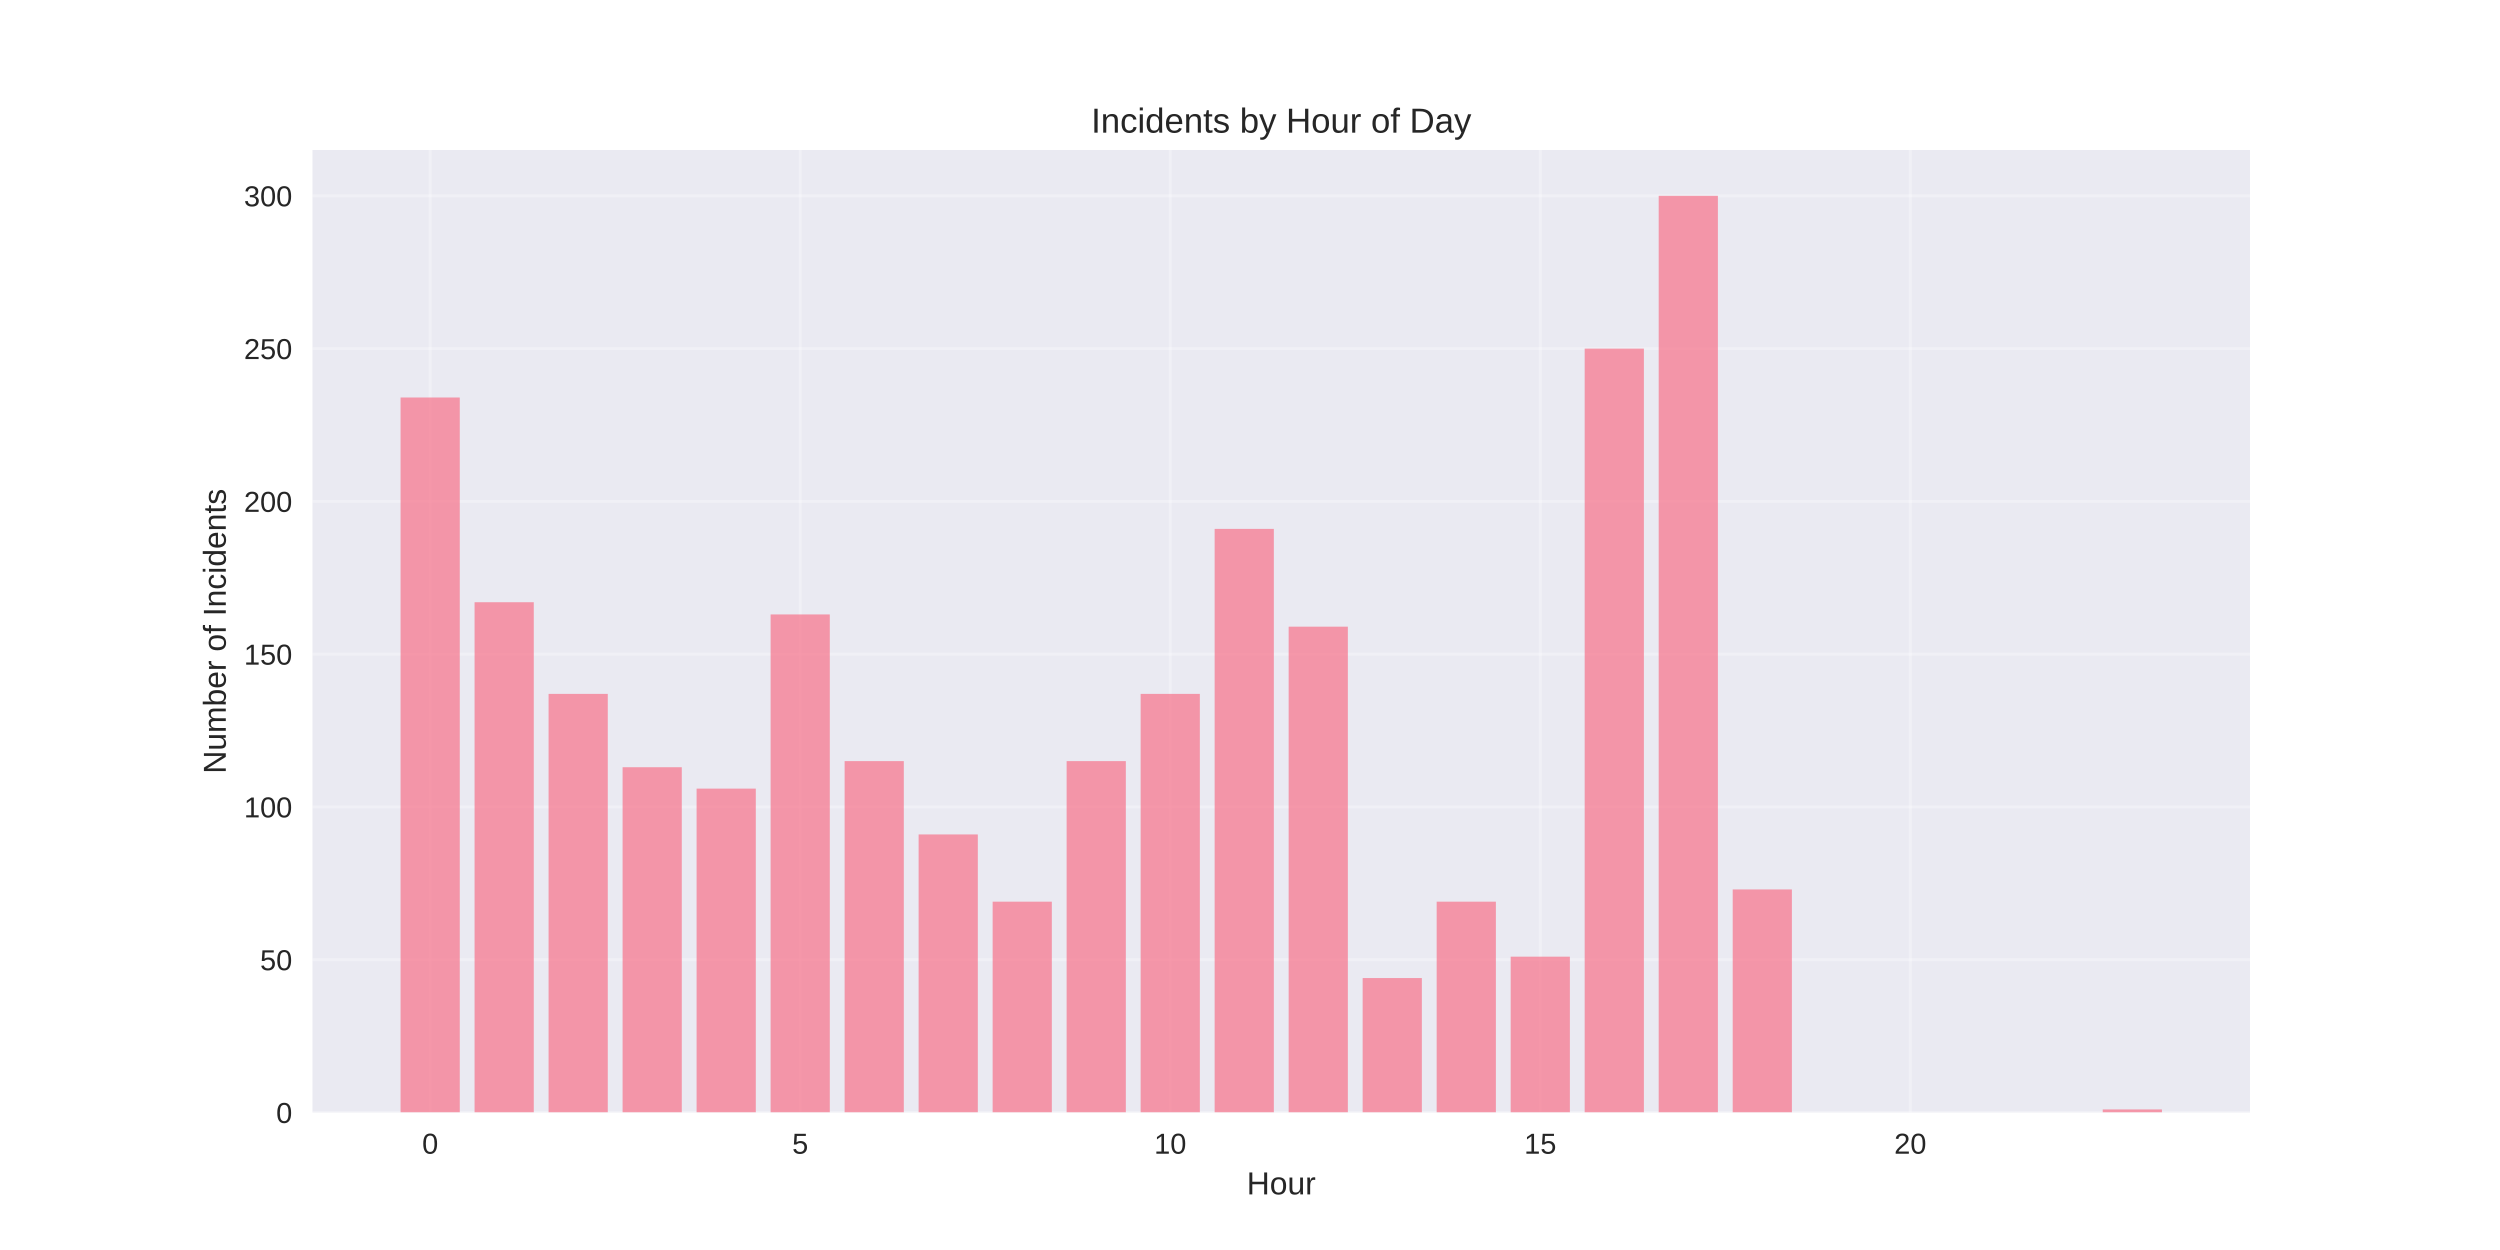
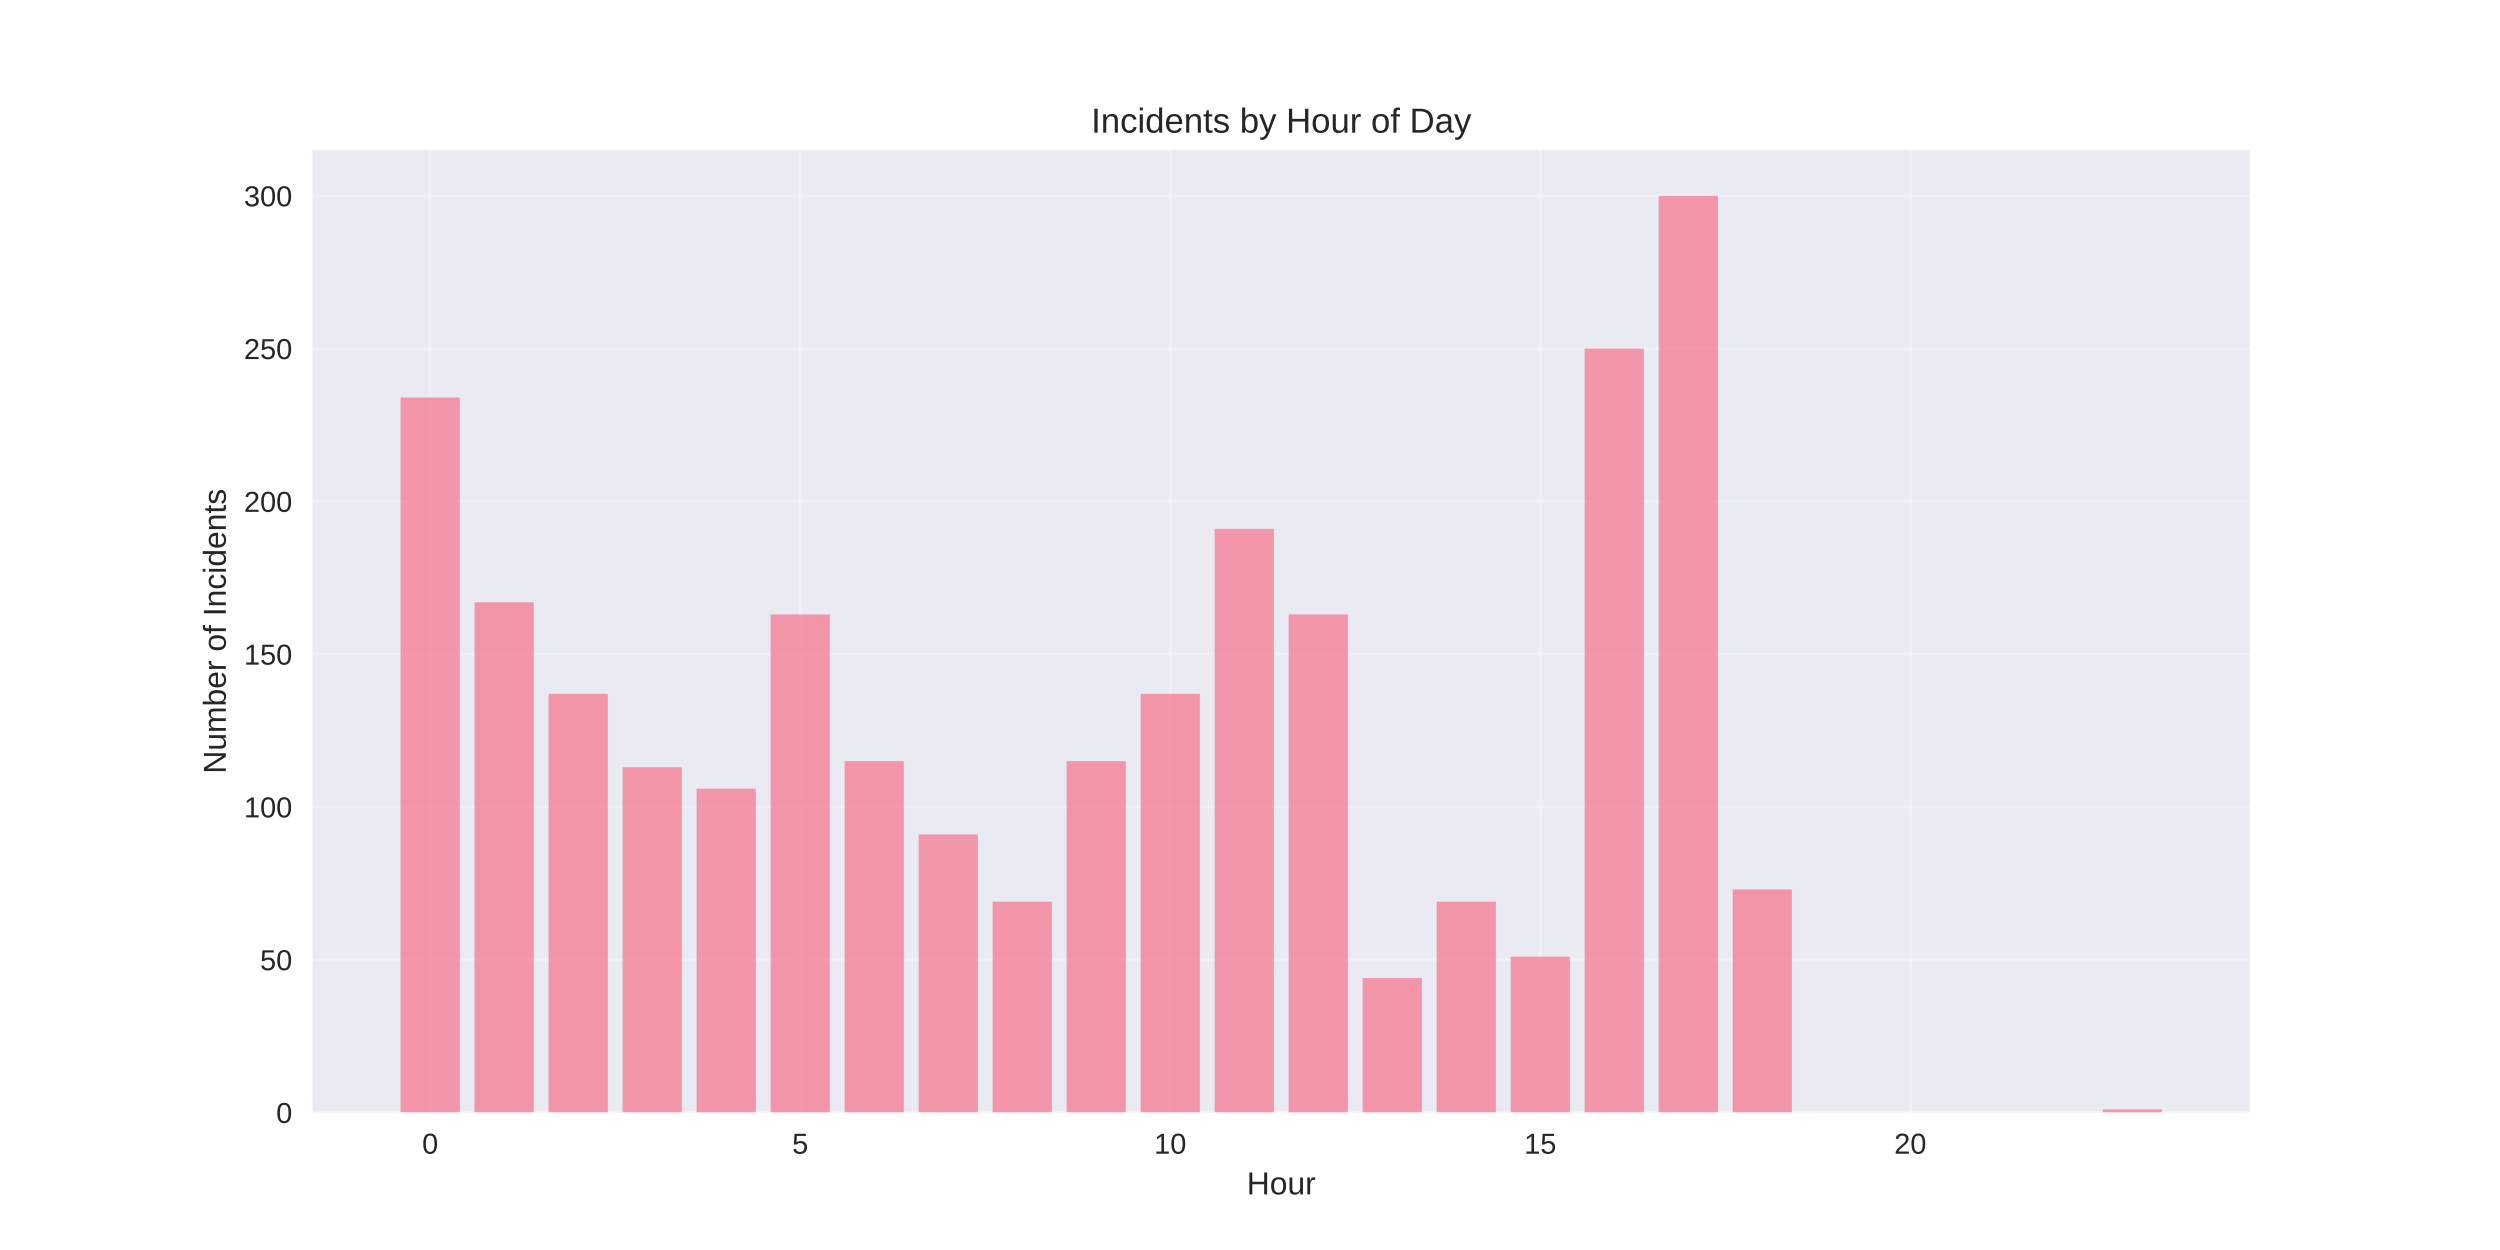
<svg xmlns="http://www.w3.org/2000/svg" width="864pt" height="432pt" viewBox="0 0 864 432" version="1.1">
  <defs>
    <style type="text/css">*{stroke-linejoin: round; stroke-linecap: butt}</style>
  </defs>
  <g id="figure_1">
    <g id="patch_1">
      <path d="M 0 432  L 864 432  L 864 0  L 0 0  z " style="fill: #ffffff" />
    </g>
    <g id="axes_1">
      <g id="patch_2">
        <path d="M 108 384.48  L 777.6 384.48  L 777.6 51.84  L 108 51.84  z " style="fill: #eaeaf2" />
      </g>
      <g id="matplotlib.axis_1">
        <g id="xtick_1">
          <g id="line2d_1">
-             <path d="M 148.667 384.48  L 148.667 51.84  " clip-path="url(#pd44ea9bbe9)" style="fill: none; stroke: #ffffff; stroke-opacity: 0.3; stroke-linecap: round" />
+             <path d="M 148.667 384.48  L 148.667 51.84  " clip-path="url(#pda787abd92)" style="fill: none; stroke: #ffffff; stroke-opacity: 0.3; stroke-linecap: round" />
          </g>
          <g id="line2d_2" />
          <g id="text_1">
            <text style="fill: #262626; font: 10px 'Arial', 'Liberation Sans', 'DejaVu Sans', 'Bitstream Vera Sans', sans-serif; text-anchor: middle" x="148.667" y="398.727" transform="rotate(-0 148.6671 398.7269)">0</text>
          </g>
        </g>
        <g id="xtick_2">
          <g id="line2d_3">
-             <path d="M 276.551 384.48  L 276.551 51.84  " clip-path="url(#pd44ea9bbe9)" style="fill: none; stroke: #ffffff; stroke-opacity: 0.3; stroke-linecap: round" />
+             <path d="M 276.551 384.48  L 276.551 51.84  " clip-path="url(#pda787abd92)" style="fill: none; stroke: #ffffff; stroke-opacity: 0.3; stroke-linecap: round" />
          </g>
          <g id="line2d_4" />
          <g id="text_2">
            <text style="fill: #262626; font: 10px 'Arial', 'Liberation Sans', 'DejaVu Sans', 'Bitstream Vera Sans', sans-serif; text-anchor: middle" x="276.551" y="398.727" transform="rotate(-0 276.551 398.7269)">5</text>
          </g>
        </g>
        <g id="xtick_3">
          <g id="line2d_5">
-             <path d="M 404.435 384.48  L 404.435 51.84  " clip-path="url(#pd44ea9bbe9)" style="fill: none; stroke: #ffffff; stroke-opacity: 0.3; stroke-linecap: round" />
+             <path d="M 404.435 384.48  L 404.435 51.84  " clip-path="url(#pda787abd92)" style="fill: none; stroke: #ffffff; stroke-opacity: 0.3; stroke-linecap: round" />
          </g>
          <g id="line2d_6" />
          <g id="text_3">
            <text style="fill: #262626; font: 10px 'Arial', 'Liberation Sans', 'DejaVu Sans', 'Bitstream Vera Sans', sans-serif; text-anchor: middle" x="404.435" y="398.727" transform="rotate(-0 404.4348 398.7269)">10</text>
          </g>
        </g>
        <g id="xtick_4">
          <g id="line2d_7">
-             <path d="M 532.319 384.48  L 532.319 51.84  " clip-path="url(#pd44ea9bbe9)" style="fill: none; stroke: #ffffff; stroke-opacity: 0.3; stroke-linecap: round" />
+             <path d="M 532.319 384.48  L 532.319 51.84  " clip-path="url(#pda787abd92)" style="fill: none; stroke: #ffffff; stroke-opacity: 0.3; stroke-linecap: round" />
          </g>
          <g id="line2d_8" />
          <g id="text_4">
            <text style="fill: #262626; font: 10px 'Arial', 'Liberation Sans', 'DejaVu Sans', 'Bitstream Vera Sans', sans-serif; text-anchor: middle" x="532.319" y="398.727" transform="rotate(-0 532.3187 398.7269)">15</text>
          </g>
        </g>
        <g id="xtick_5">
          <g id="line2d_9">
-             <path d="M 660.203 384.48  L 660.203 51.84  " clip-path="url(#pd44ea9bbe9)" style="fill: none; stroke: #ffffff; stroke-opacity: 0.3; stroke-linecap: round" />
+             <path d="M 660.203 384.48  L 660.203 51.84  " clip-path="url(#pda787abd92)" style="fill: none; stroke: #ffffff; stroke-opacity: 0.3; stroke-linecap: round" />
          </g>
          <g id="line2d_10" />
          <g id="text_5">
            <text style="fill: #262626; font: 10px 'Arial', 'Liberation Sans', 'DejaVu Sans', 'Bitstream Vera Sans', sans-serif; text-anchor: middle" x="660.203" y="398.727" transform="rotate(-0 660.2026 398.7269)">20</text>
          </g>
        </g>
        <g id="text_6">
          <text style="fill: #262626; font: 11px 'Arial', 'Liberation Sans', 'DejaVu Sans', 'Bitstream Vera Sans', sans-serif; text-anchor: middle" x="442.8" y="412.773" transform="rotate(-0 442.8 412.7734)">Hour</text>
        </g>
      </g>
      <g id="matplotlib.axis_2">
        <g id="ytick_1">
          <g id="line2d_11">
-             <path d="M 108 384.48  L 777.6 384.48  " clip-path="url(#pd44ea9bbe9)" style="fill: none; stroke: #ffffff; stroke-opacity: 0.3; stroke-linecap: round" />
+             <path d="M 108 384.48  L 777.6 384.48  " clip-path="url(#pda787abd92)" style="fill: none; stroke: #ffffff; stroke-opacity: 0.3; stroke-linecap: round" />
          </g>
          <g id="line2d_12" />
          <g id="text_7">
            <text style="fill: #262626; font: 10px 'Arial', 'Liberation Sans', 'DejaVu Sans', 'Bitstream Vera Sans', sans-serif; text-anchor: end" x="101" y="388.103" transform="rotate(-0 101 388.1034)">0</text>
          </g>
        </g>
        <g id="ytick_2">
          <g id="line2d_13">
-             <path d="M 108 331.68  L 777.6 331.68  " clip-path="url(#pd44ea9bbe9)" style="fill: none; stroke: #ffffff; stroke-opacity: 0.3; stroke-linecap: round" />
+             <path d="M 108 331.68  L 777.6 331.68  " clip-path="url(#pda787abd92)" style="fill: none; stroke: #ffffff; stroke-opacity: 0.3; stroke-linecap: round" />
          </g>
          <g id="line2d_14" />
          <g id="text_8">
            <text style="fill: #262626; font: 10px 'Arial', 'Liberation Sans', 'DejaVu Sans', 'Bitstream Vera Sans', sans-serif; text-anchor: end" x="101" y="335.303" transform="rotate(-0 101 335.3034)">50</text>
          </g>
        </g>
        <g id="ytick_3">
          <g id="line2d_15">
-             <path d="M 108 278.88  L 777.6 278.88  " clip-path="url(#pd44ea9bbe9)" style="fill: none; stroke: #ffffff; stroke-opacity: 0.3; stroke-linecap: round" />
+             <path d="M 108 278.88  L 777.6 278.88  " clip-path="url(#pda787abd92)" style="fill: none; stroke: #ffffff; stroke-opacity: 0.3; stroke-linecap: round" />
          </g>
          <g id="line2d_16" />
          <g id="text_9">
            <text style="fill: #262626; font: 10px 'Arial', 'Liberation Sans', 'DejaVu Sans', 'Bitstream Vera Sans', sans-serif; text-anchor: end" x="101" y="282.503" transform="rotate(-0 101 282.5034)">100</text>
          </g>
        </g>
        <g id="ytick_4">
          <g id="line2d_17">
-             <path d="M 108 226.08  L 777.6 226.08  " clip-path="url(#pd44ea9bbe9)" style="fill: none; stroke: #ffffff; stroke-opacity: 0.3; stroke-linecap: round" />
+             <path d="M 108 226.08  L 777.6 226.08  " clip-path="url(#pda787abd92)" style="fill: none; stroke: #ffffff; stroke-opacity: 0.3; stroke-linecap: round" />
          </g>
          <g id="line2d_18" />
          <g id="text_10">
            <text style="fill: #262626; font: 10px 'Arial', 'Liberation Sans', 'DejaVu Sans', 'Bitstream Vera Sans', sans-serif; text-anchor: end" x="101" y="229.703" transform="rotate(-0 101 229.7034)">150</text>
          </g>
        </g>
        <g id="ytick_5">
          <g id="line2d_19">
-             <path d="M 108 173.28  L 777.6 173.28  " clip-path="url(#pd44ea9bbe9)" style="fill: none; stroke: #ffffff; stroke-opacity: 0.3; stroke-linecap: round" />
+             <path d="M 108 173.28  L 777.6 173.28  " clip-path="url(#pda787abd92)" style="fill: none; stroke: #ffffff; stroke-opacity: 0.3; stroke-linecap: round" />
          </g>
          <g id="line2d_20" />
          <g id="text_11">
            <text style="fill: #262626; font: 10px 'Arial', 'Liberation Sans', 'DejaVu Sans', 'Bitstream Vera Sans', sans-serif; text-anchor: end" x="101" y="176.903" transform="rotate(-0 101 176.9034)">200</text>
          </g>
        </g>
        <g id="ytick_6">
          <g id="line2d_21">
-             <path d="M 108 120.48  L 777.6 120.48  " clip-path="url(#pd44ea9bbe9)" style="fill: none; stroke: #ffffff; stroke-opacity: 0.3; stroke-linecap: round" />
+             <path d="M 108 120.48  L 777.6 120.48  " clip-path="url(#pda787abd92)" style="fill: none; stroke: #ffffff; stroke-opacity: 0.3; stroke-linecap: round" />
          </g>
          <g id="line2d_22" />
          <g id="text_12">
            <text style="fill: #262626; font: 10px 'Arial', 'Liberation Sans', 'DejaVu Sans', 'Bitstream Vera Sans', sans-serif; text-anchor: end" x="101" y="124.103" transform="rotate(-0 101 124.1034)">250</text>
          </g>
        </g>
        <g id="ytick_7">
          <g id="line2d_23">
-             <path d="M 108 67.68  L 777.6 67.68  " clip-path="url(#pd44ea9bbe9)" style="fill: none; stroke: #ffffff; stroke-opacity: 0.3; stroke-linecap: round" />
+             <path d="M 108 67.68  L 777.6 67.68  " clip-path="url(#pda787abd92)" style="fill: none; stroke: #ffffff; stroke-opacity: 0.3; stroke-linecap: round" />
          </g>
          <g id="line2d_24" />
          <g id="text_13">
            <text style="fill: #262626; font: 10px 'Arial', 'Liberation Sans', 'DejaVu Sans', 'Bitstream Vera Sans', sans-serif; text-anchor: end" x="101" y="71.303" transform="rotate(-0 101 71.30344)">300</text>
          </g>
        </g>
        <g id="text_14">
          <text style="fill: #262626; font: 11px 'Arial', 'Liberation Sans', 'DejaVu Sans', 'Bitstream Vera Sans', sans-serif; text-anchor: middle" x="78.035" y="218.16" transform="rotate(-90 78.03469 218.16)">Number of Incidents</text>
        </g>
      </g>
      <g id="patch_3">
-         <path d="M 138.436 384.48  L 158.898 384.48  L 158.898 137.376  L 138.436 137.376  z " clip-path="url(#pd44ea9bbe9)" style="fill: #f77189; opacity: 0.7" />
+         <path d="M 138.436 384.48  L 158.898 384.48  L 158.898 137.376  L 138.436 137.376  z " clip-path="url(#pda787abd92)" style="fill: #f77189; opacity: 0.7" />
      </g>
      <g id="patch_4">
-         <path d="M 164.013 384.48  L 184.475 384.48  L 184.475 208.128  L 164.013 208.128  z " clip-path="url(#pd44ea9bbe9)" style="fill: #f77189; opacity: 0.7" />
+         <path d="M 164.013 384.48  L 184.475 384.48  L 184.475 208.128  L 164.013 208.128  z " clip-path="url(#pda787abd92)" style="fill: #f77189; opacity: 0.7" />
      </g>
      <g id="patch_5">
-         <path d="M 189.59 384.48  L 210.051 384.48  L 210.051 239.808  L 189.59 239.808  z " clip-path="url(#pd44ea9bbe9)" style="fill: #f77189; opacity: 0.7" />
+         <path d="M 189.59 384.48  L 210.051 384.48  L 210.051 239.808  L 189.59 239.808  z " clip-path="url(#pda787abd92)" style="fill: #f77189; opacity: 0.7" />
      </g>
      <g id="patch_6">
-         <path d="M 215.167 384.48  L 235.628 384.48  L 235.628 265.152  L 215.167 265.152  z " clip-path="url(#pd44ea9bbe9)" style="fill: #f77189; opacity: 0.7" />
+         <path d="M 215.167 384.48  L 235.628 384.48  L 235.628 265.152  L 215.167 265.152  z " clip-path="url(#pda787abd92)" style="fill: #f77189; opacity: 0.7" />
      </g>
      <g id="patch_7">
-         <path d="M 240.743 384.48  L 261.205 384.48  L 261.205 272.544  L 240.743 272.544  z " clip-path="url(#pd44ea9bbe9)" style="fill: #f77189; opacity: 0.7" />
+         <path d="M 240.743 384.48  L 261.205 384.48  L 261.205 272.544  L 240.743 272.544  z " clip-path="url(#pda787abd92)" style="fill: #f77189; opacity: 0.7" />
      </g>
      <g id="patch_8">
-         <path d="M 266.32 384.48  L 286.782 384.48  L 286.782 212.352  L 266.32 212.352  z " clip-path="url(#pd44ea9bbe9)" style="fill: #f77189; opacity: 0.7" />
+         <path d="M 266.32 384.48  L 286.782 384.48  L 286.782 212.352  L 266.32 212.352  z " clip-path="url(#pda787abd92)" style="fill: #f77189; opacity: 0.7" />
      </g>
      <g id="patch_9">
-         <path d="M 291.897 384.48  L 312.358 384.48  L 312.358 263.04  L 291.897 263.04  z " clip-path="url(#pd44ea9bbe9)" style="fill: #f77189; opacity: 0.7" />
+         <path d="M 291.897 384.48  L 312.358 384.48  L 312.358 263.04  L 291.897 263.04  z " clip-path="url(#pda787abd92)" style="fill: #f77189; opacity: 0.7" />
      </g>
      <g id="patch_10">
-         <path d="M 317.474 384.48  L 337.935 384.48  L 337.935 288.384  L 317.474 288.384  z " clip-path="url(#pd44ea9bbe9)" style="fill: #f77189; opacity: 0.7" />
+         <path d="M 317.474 384.48  L 337.935 384.48  L 337.935 288.384  L 317.474 288.384  z " clip-path="url(#pda787abd92)" style="fill: #f77189; opacity: 0.7" />
      </g>
      <g id="patch_11">
-         <path d="M 343.051 384.48  L 363.512 384.48  L 363.512 311.616  L 343.051 311.616  z " clip-path="url(#pd44ea9bbe9)" style="fill: #f77189; opacity: 0.7" />
+         <path d="M 343.051 384.48  L 363.512 384.48  L 363.512 311.616  L 343.051 311.616  z " clip-path="url(#pda787abd92)" style="fill: #f77189; opacity: 0.7" />
      </g>
      <g id="patch_12">
-         <path d="M 368.627 384.48  L 389.089 384.48  L 389.089 263.04  L 368.627 263.04  z " clip-path="url(#pd44ea9bbe9)" style="fill: #f77189; opacity: 0.7" />
+         <path d="M 368.627 384.48  L 389.089 384.48  L 389.089 263.04  L 368.627 263.04  z " clip-path="url(#pda787abd92)" style="fill: #f77189; opacity: 0.7" />
      </g>
      <g id="patch_13">
-         <path d="M 394.204 384.48  L 414.666 384.48  L 414.666 239.808  L 394.204 239.808  z " clip-path="url(#pd44ea9bbe9)" style="fill: #f77189; opacity: 0.7" />
+         <path d="M 394.204 384.48  L 414.666 384.48  L 414.666 239.808  L 394.204 239.808  z " clip-path="url(#pda787abd92)" style="fill: #f77189; opacity: 0.7" />
      </g>
      <g id="patch_14">
-         <path d="M 419.781 384.48  L 440.242 384.48  L 440.242 182.784  L 419.781 182.784  z " clip-path="url(#pd44ea9bbe9)" style="fill: #f77189; opacity: 0.7" />
+         <path d="M 419.781 384.48  L 440.242 384.48  L 440.242 182.784  L 419.781 182.784  z " clip-path="url(#pda787abd92)" style="fill: #f77189; opacity: 0.7" />
      </g>
      <g id="patch_15">
-         <path d="M 445.358 384.48  L 465.819 384.48  L 465.819 216.576  L 445.358 216.576  z " clip-path="url(#pd44ea9bbe9)" style="fill: #f77189; opacity: 0.7" />
+         <path d="M 445.358 384.48  L 465.819 384.48  L 465.819 212.352  L 445.358 212.352  z " clip-path="url(#pda787abd92)" style="fill: #f77189; opacity: 0.7" />
      </g>
      <g id="patch_16">
-         <path d="M 470.934 384.48  L 491.396 384.48  L 491.396 338.016  L 470.934 338.016  z " clip-path="url(#pd44ea9bbe9)" style="fill: #f77189; opacity: 0.7" />
+         <path d="M 470.934 384.48  L 491.396 384.48  L 491.396 338.016  L 470.934 338.016  z " clip-path="url(#pda787abd92)" style="fill: #f77189; opacity: 0.7" />
      </g>
      <g id="patch_17">
-         <path d="M 496.511 384.48  L 516.973 384.48  L 516.973 311.616  L 496.511 311.616  z " clip-path="url(#pd44ea9bbe9)" style="fill: #f77189; opacity: 0.7" />
+         <path d="M 496.511 384.48  L 516.973 384.48  L 516.973 311.616  L 496.511 311.616  z " clip-path="url(#pda787abd92)" style="fill: #f77189; opacity: 0.7" />
      </g>
      <g id="patch_18">
-         <path d="M 522.088 384.48  L 542.549 384.48  L 542.549 330.624  L 522.088 330.624  z " clip-path="url(#pd44ea9bbe9)" style="fill: #f77189; opacity: 0.7" />
+         <path d="M 522.088 384.48  L 542.549 384.48  L 542.549 330.624  L 522.088 330.624  z " clip-path="url(#pda787abd92)" style="fill: #f77189; opacity: 0.7" />
      </g>
      <g id="patch_19">
-         <path d="M 547.665 384.48  L 568.126 384.48  L 568.126 120.48  L 547.665 120.48  z " clip-path="url(#pd44ea9bbe9)" style="fill: #f77189; opacity: 0.7" />
+         <path d="M 547.665 384.48  L 568.126 384.48  L 568.126 120.48  L 547.665 120.48  z " clip-path="url(#pda787abd92)" style="fill: #f77189; opacity: 0.7" />
      </g>
      <g id="patch_20">
-         <path d="M 573.242 384.48  L 593.703 384.48  L 593.703 67.68  L 573.242 67.68  z " clip-path="url(#pd44ea9bbe9)" style="fill: #f77189; opacity: 0.7" />
+         <path d="M 573.242 384.48  L 593.703 384.48  L 593.703 67.68  L 573.242 67.68  z " clip-path="url(#pda787abd92)" style="fill: #f77189; opacity: 0.7" />
      </g>
      <g id="patch_21">
-         <path d="M 598.818 384.48  L 619.28 384.48  L 619.28 307.392  L 598.818 307.392  z " clip-path="url(#pd44ea9bbe9)" style="fill: #f77189; opacity: 0.7" />
+         <path d="M 598.818 384.48  L 619.28 384.48  L 619.28 307.392  L 598.818 307.392  z " clip-path="url(#pda787abd92)" style="fill: #f77189; opacity: 0.7" />
      </g>
      <g id="patch_22">
-         <path d="M 726.702 384.48  L 747.164 384.48  L 747.164 383.424  L 726.702 383.424  z " clip-path="url(#pd44ea9bbe9)" style="fill: #f77189; opacity: 0.7" />
+         <path d="M 726.702 384.48  L 747.164 384.48  L 747.164 383.424  L 726.702 383.424  z " clip-path="url(#pda787abd92)" style="fill: #f77189; opacity: 0.7" />
      </g>
      <g id="patch_23">
        <path d="M 108 384.48  L 108 51.84  " style="fill: none" />
      </g>
      <g id="patch_24">
        <path d="M 777.6 384.48  L 777.6 51.84  " style="fill: none" />
      </g>
      <g id="patch_25">
        <path d="M 108 384.48  L 777.6 384.48  " style="fill: none" />
      </g>
      <g id="patch_26">
        <path d="M 108 51.84  L 777.6 51.84  " style="fill: none" />
      </g>
      <g id="text_15">
        <text style="fill: #262626; font: 12px 'Arial', 'Liberation Sans', 'DejaVu Sans', 'Bitstream Vera Sans', sans-serif; text-anchor: middle" x="442.8" y="45.84" transform="rotate(-0 442.8 45.84)">Incidents by Hour of Day</text>
      </g>
    </g>
  </g>
  <defs>
-     <clipPath id="pd44ea9bbe9">
+     <clipPath id="pda787abd92">
      <rect x="108" y="51.84" width="669.6" height="332.64" />
    </clipPath>
  </defs>
</svg>
